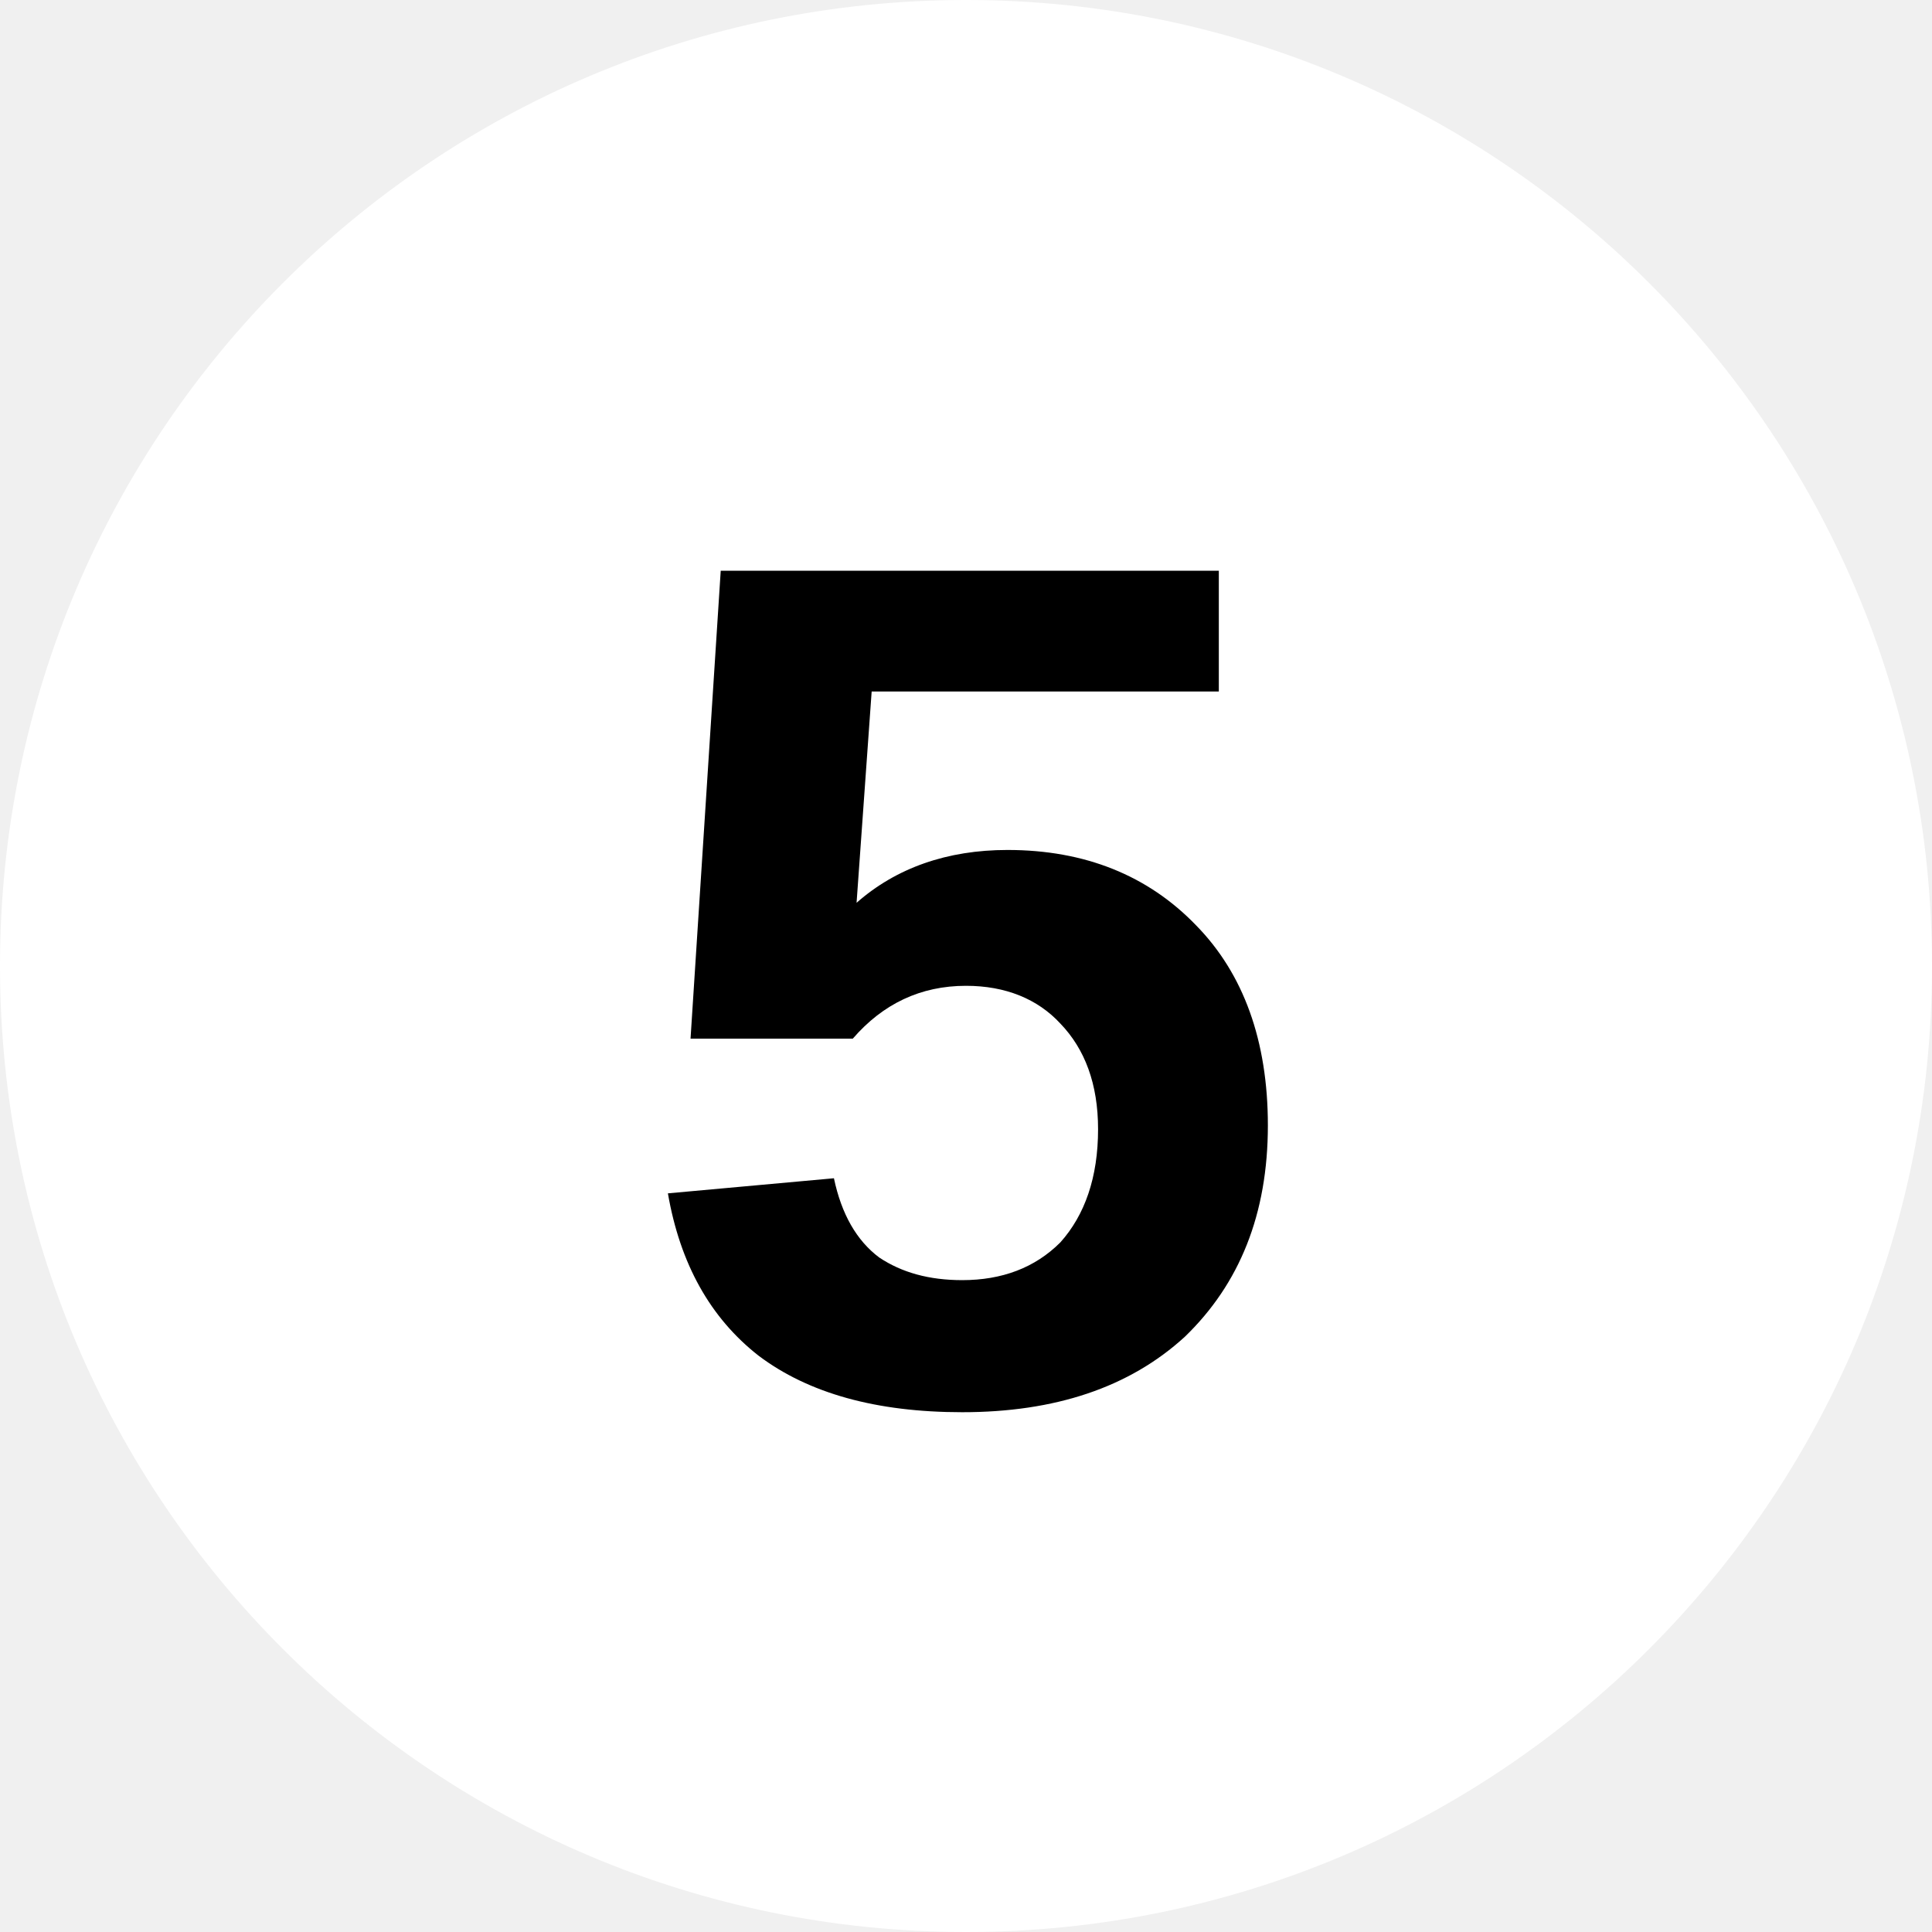
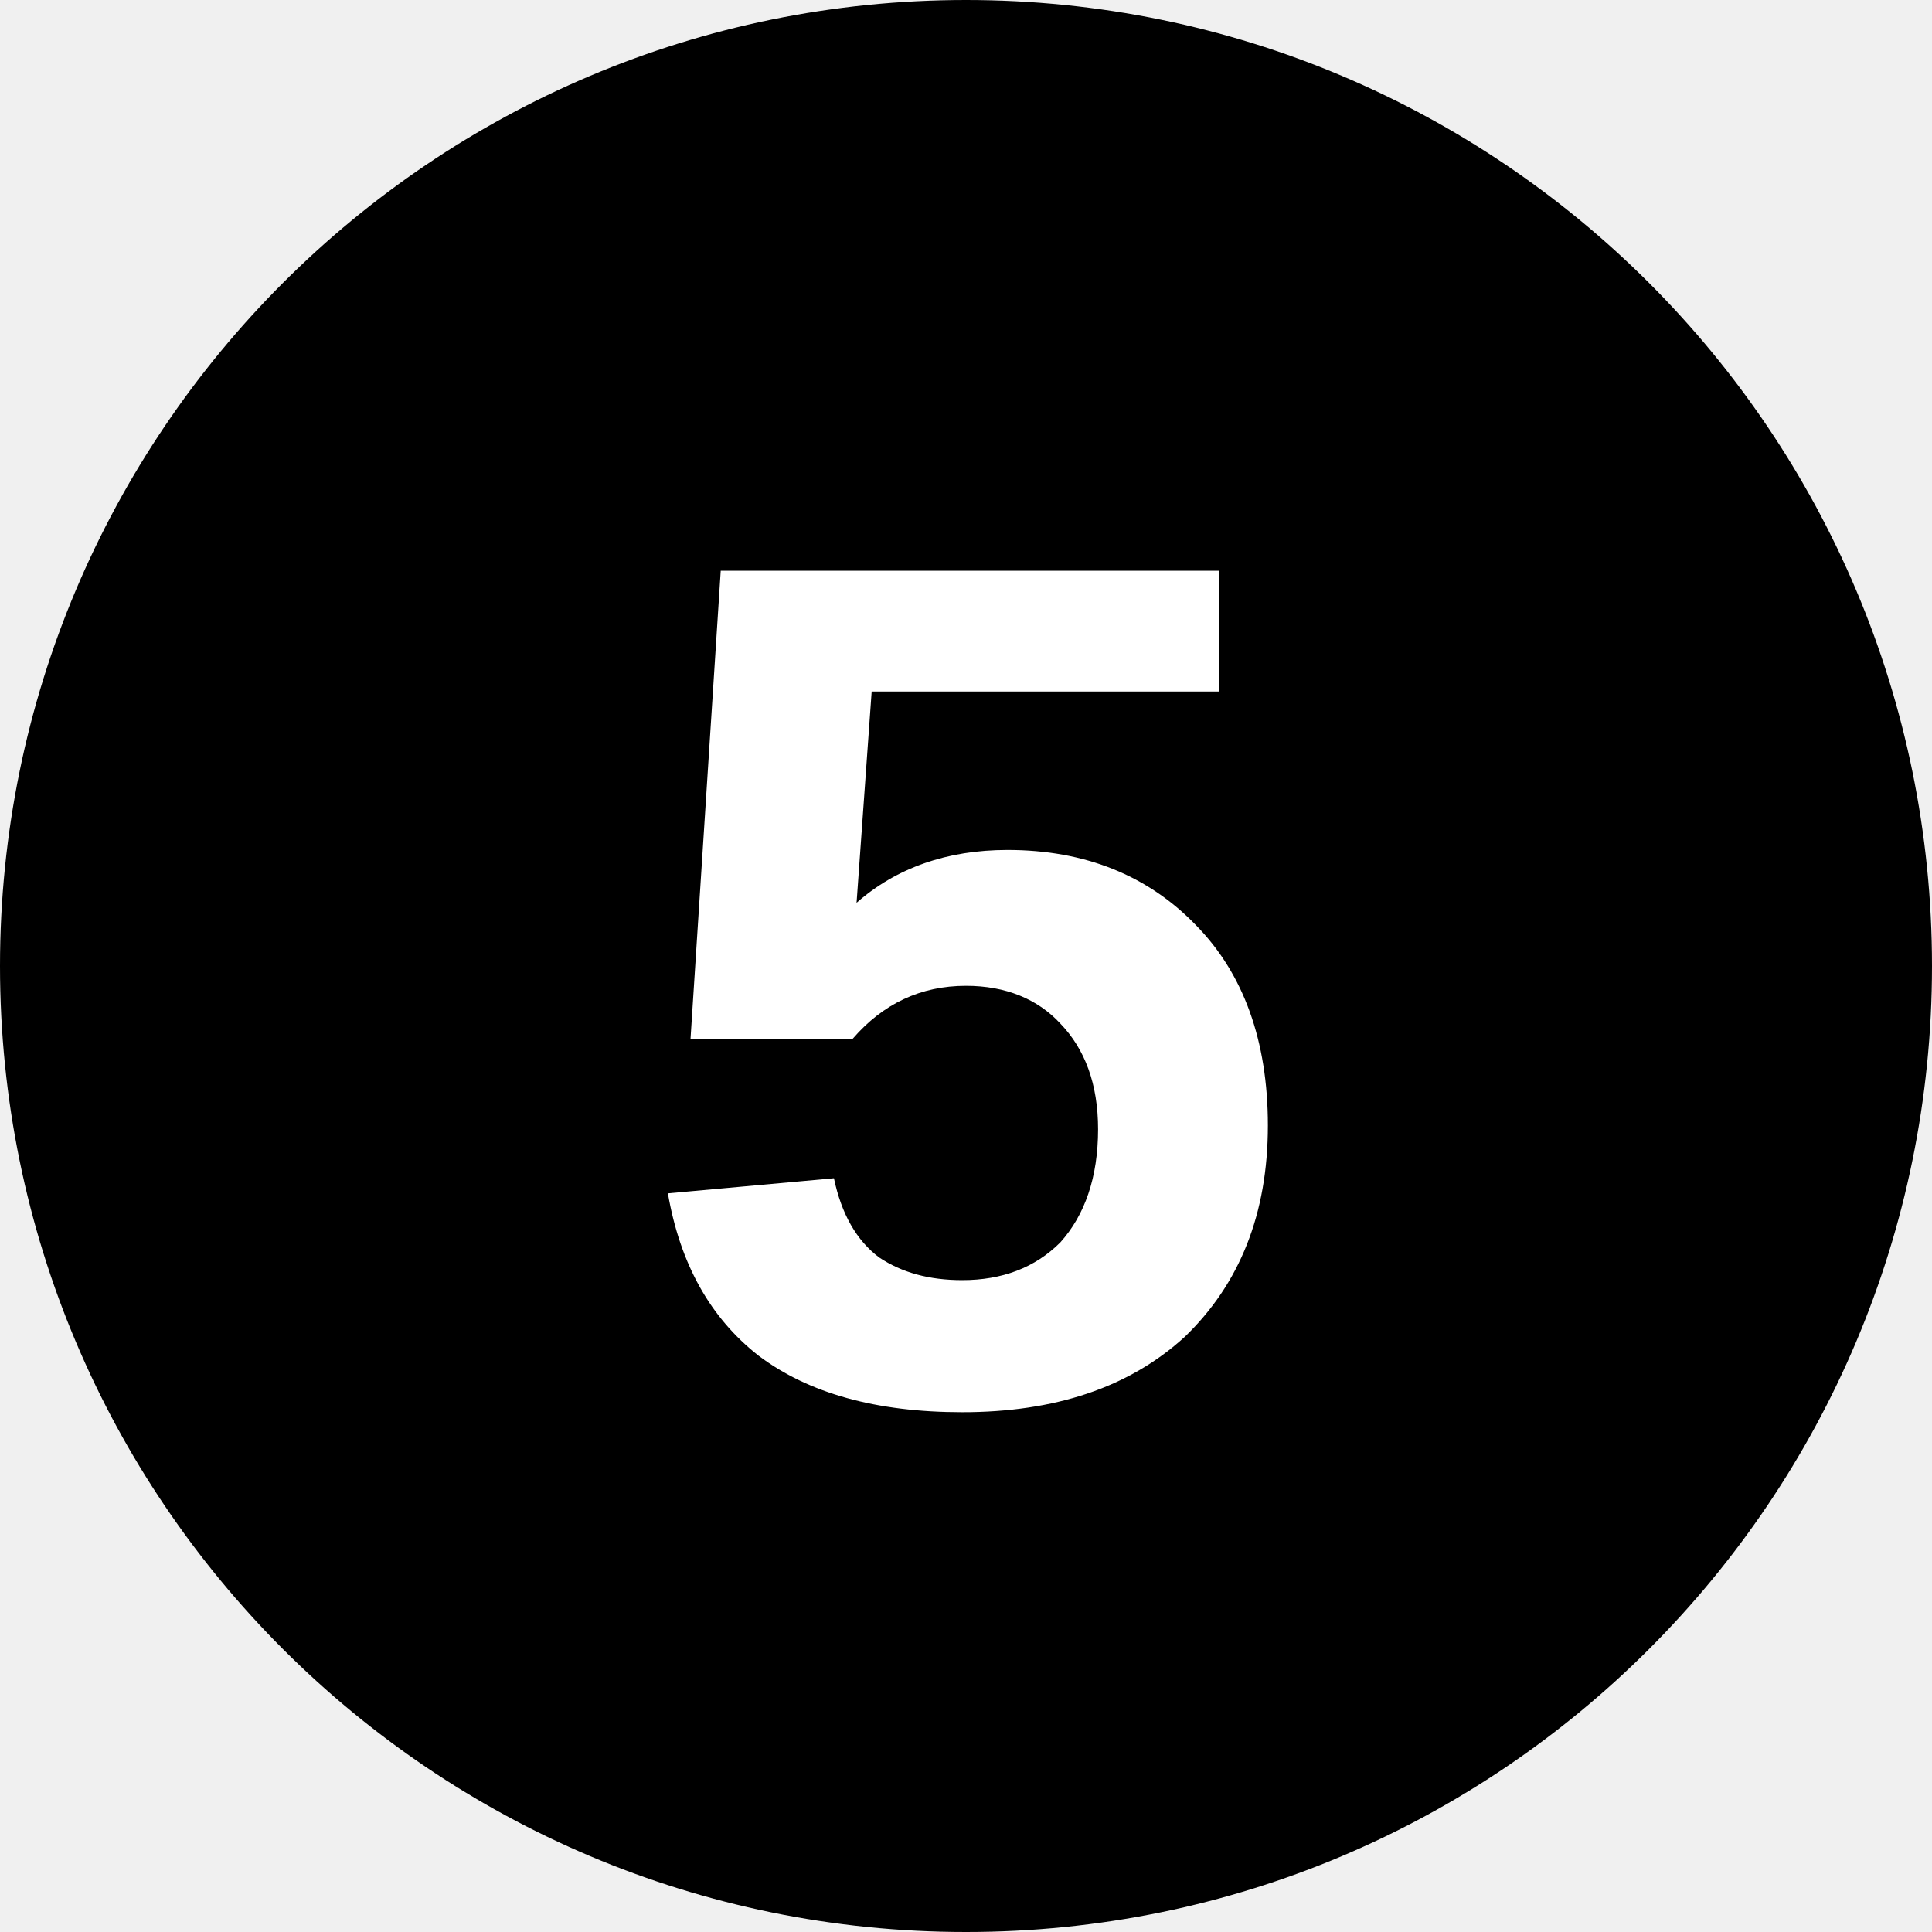
<svg xmlns="http://www.w3.org/2000/svg" viewBox="0 0 8 8">
-   <circle cx="4" cy="4" r="4" fill="#fff" />
-   <text x="4" y="5.8" text-anchor="middle" font-weight="700" font-size="5" font-family="Arial">5</text>
+   <circle cx="4" cy="4" r="4" />
+   <text x="4" y="5.8" text-anchor="middle" font-weight="700" font-size="5" font-family="Arial" fill="#fff">5</text>
</svg>
